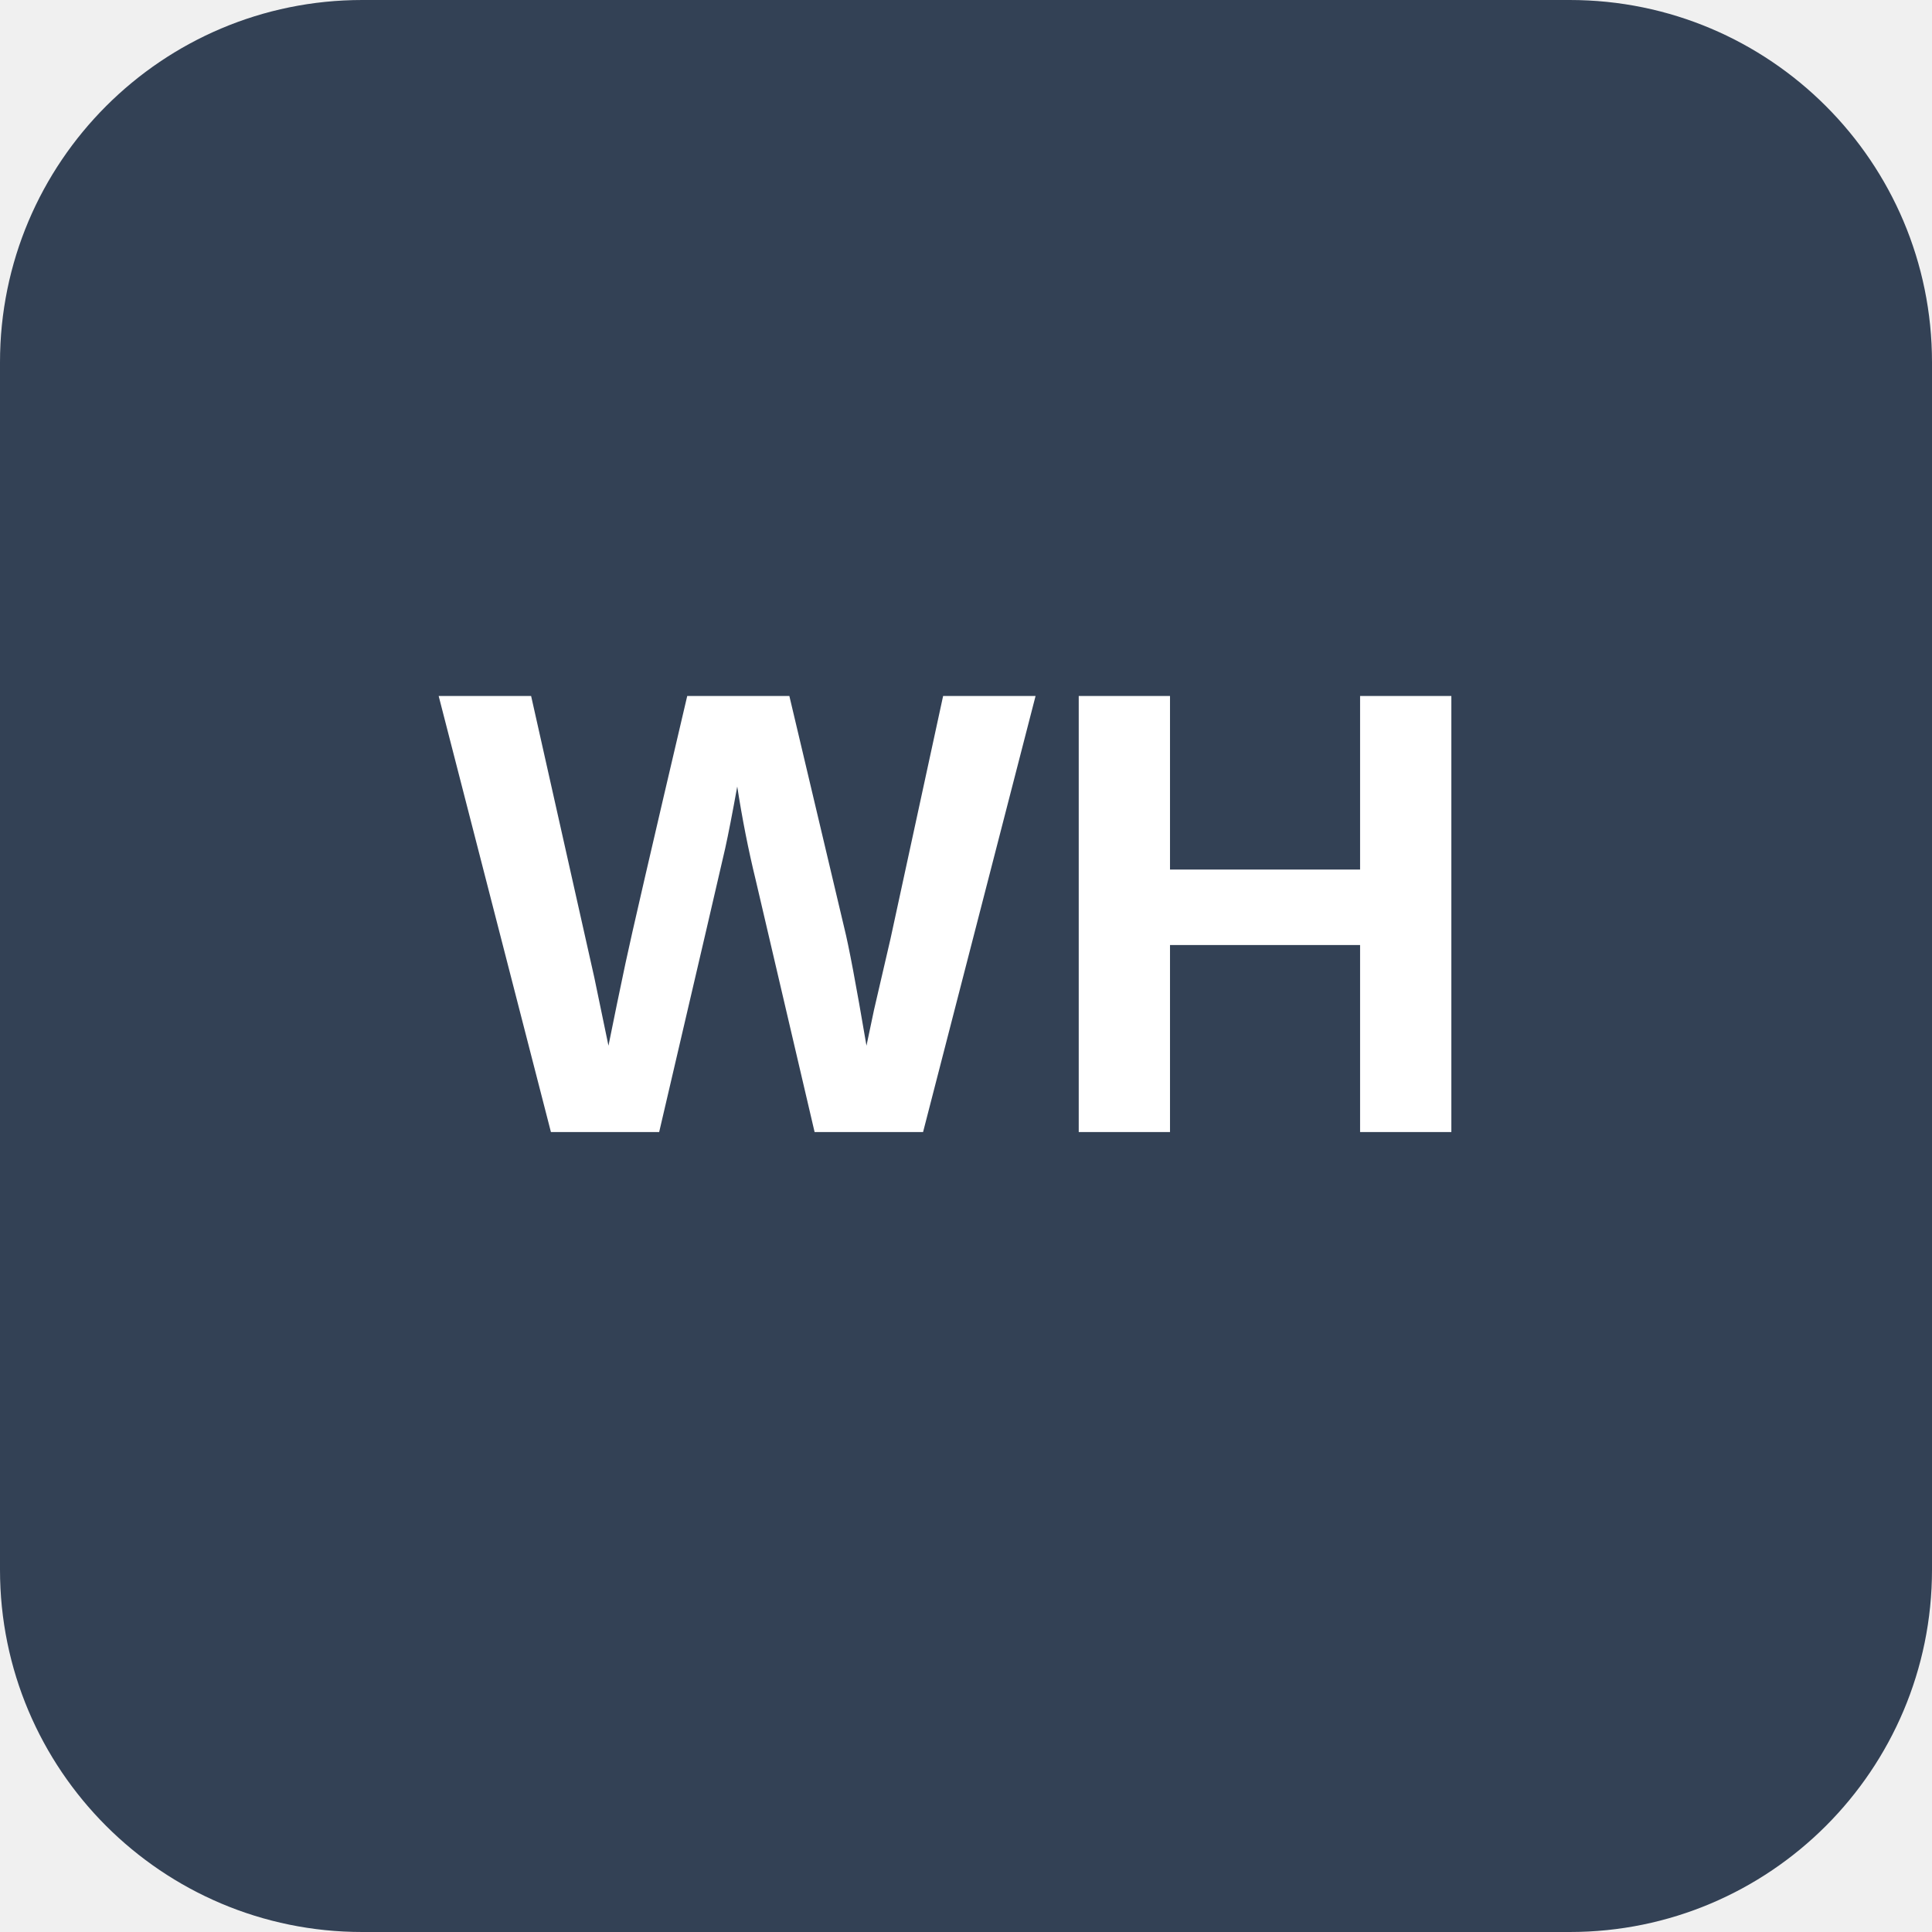
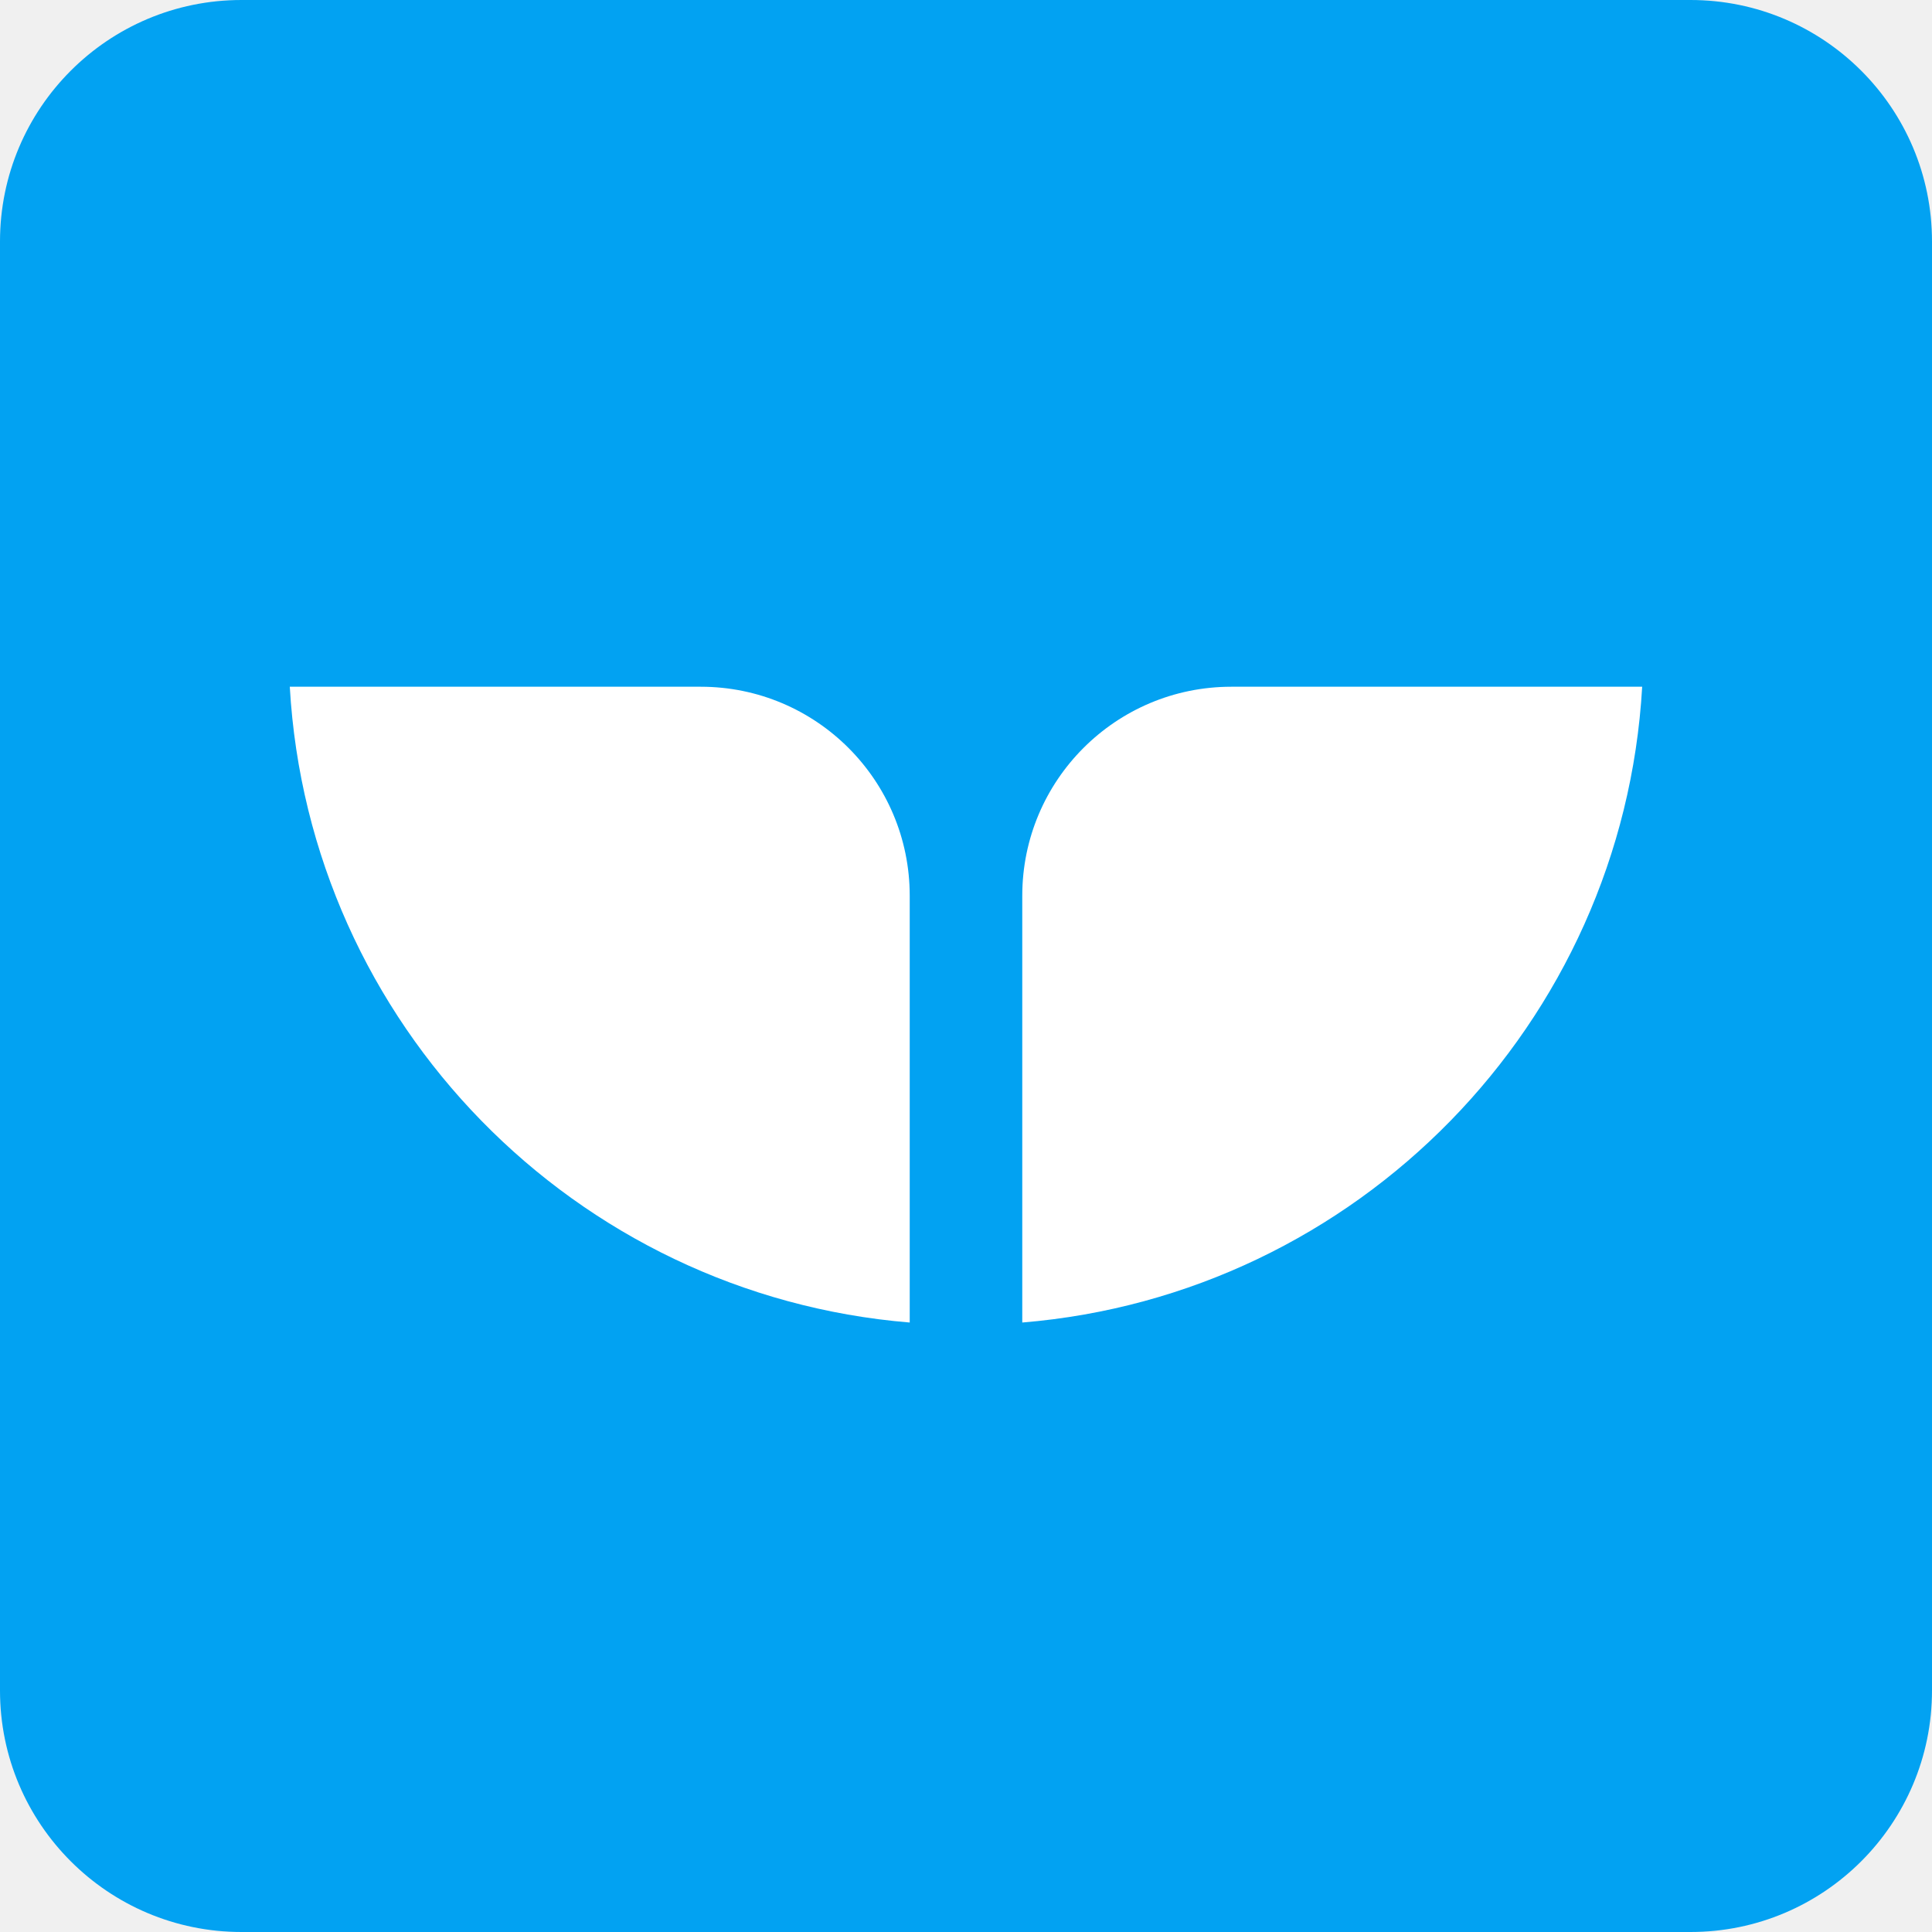
- <svg xmlns="http://www.w3.org/2000/svg" viewBox="0 0 128 128" role="img" aria-labelledby="title">
-   <rect width="128" height="128" rx="24" fill="#334155" />
-   <text x="64" y="75" fill="#fff" font-family="Arial, Helvetica, sans-serif" font-size="42" font-weight="700" text-anchor="middle">WH</text>
+ <svg xmlns="http://www.w3.org/2000/svg" viewBox="0 0 100 100">
+   <rect width="100" height="100" rx="12.5" fill="#02a2f2" />
+   <g fill="#fff" transform="translate(14.121 32.597) scale(1.8684)">
+     <path d="M17.644 19.191C8.367 18.428 1.003 10.918 0.47 1.578H11.854C15.052 1.578 17.644 4.17 17.644 7.367V19.191Z" />
+     <path d="M37.935 1.578C37.402 10.917 30.038 18.428 20.762 19.191V7.367C20.762 4.17 23.354 1.578 26.552 1.578H37.935Z" />
+   </g>
</svg>
